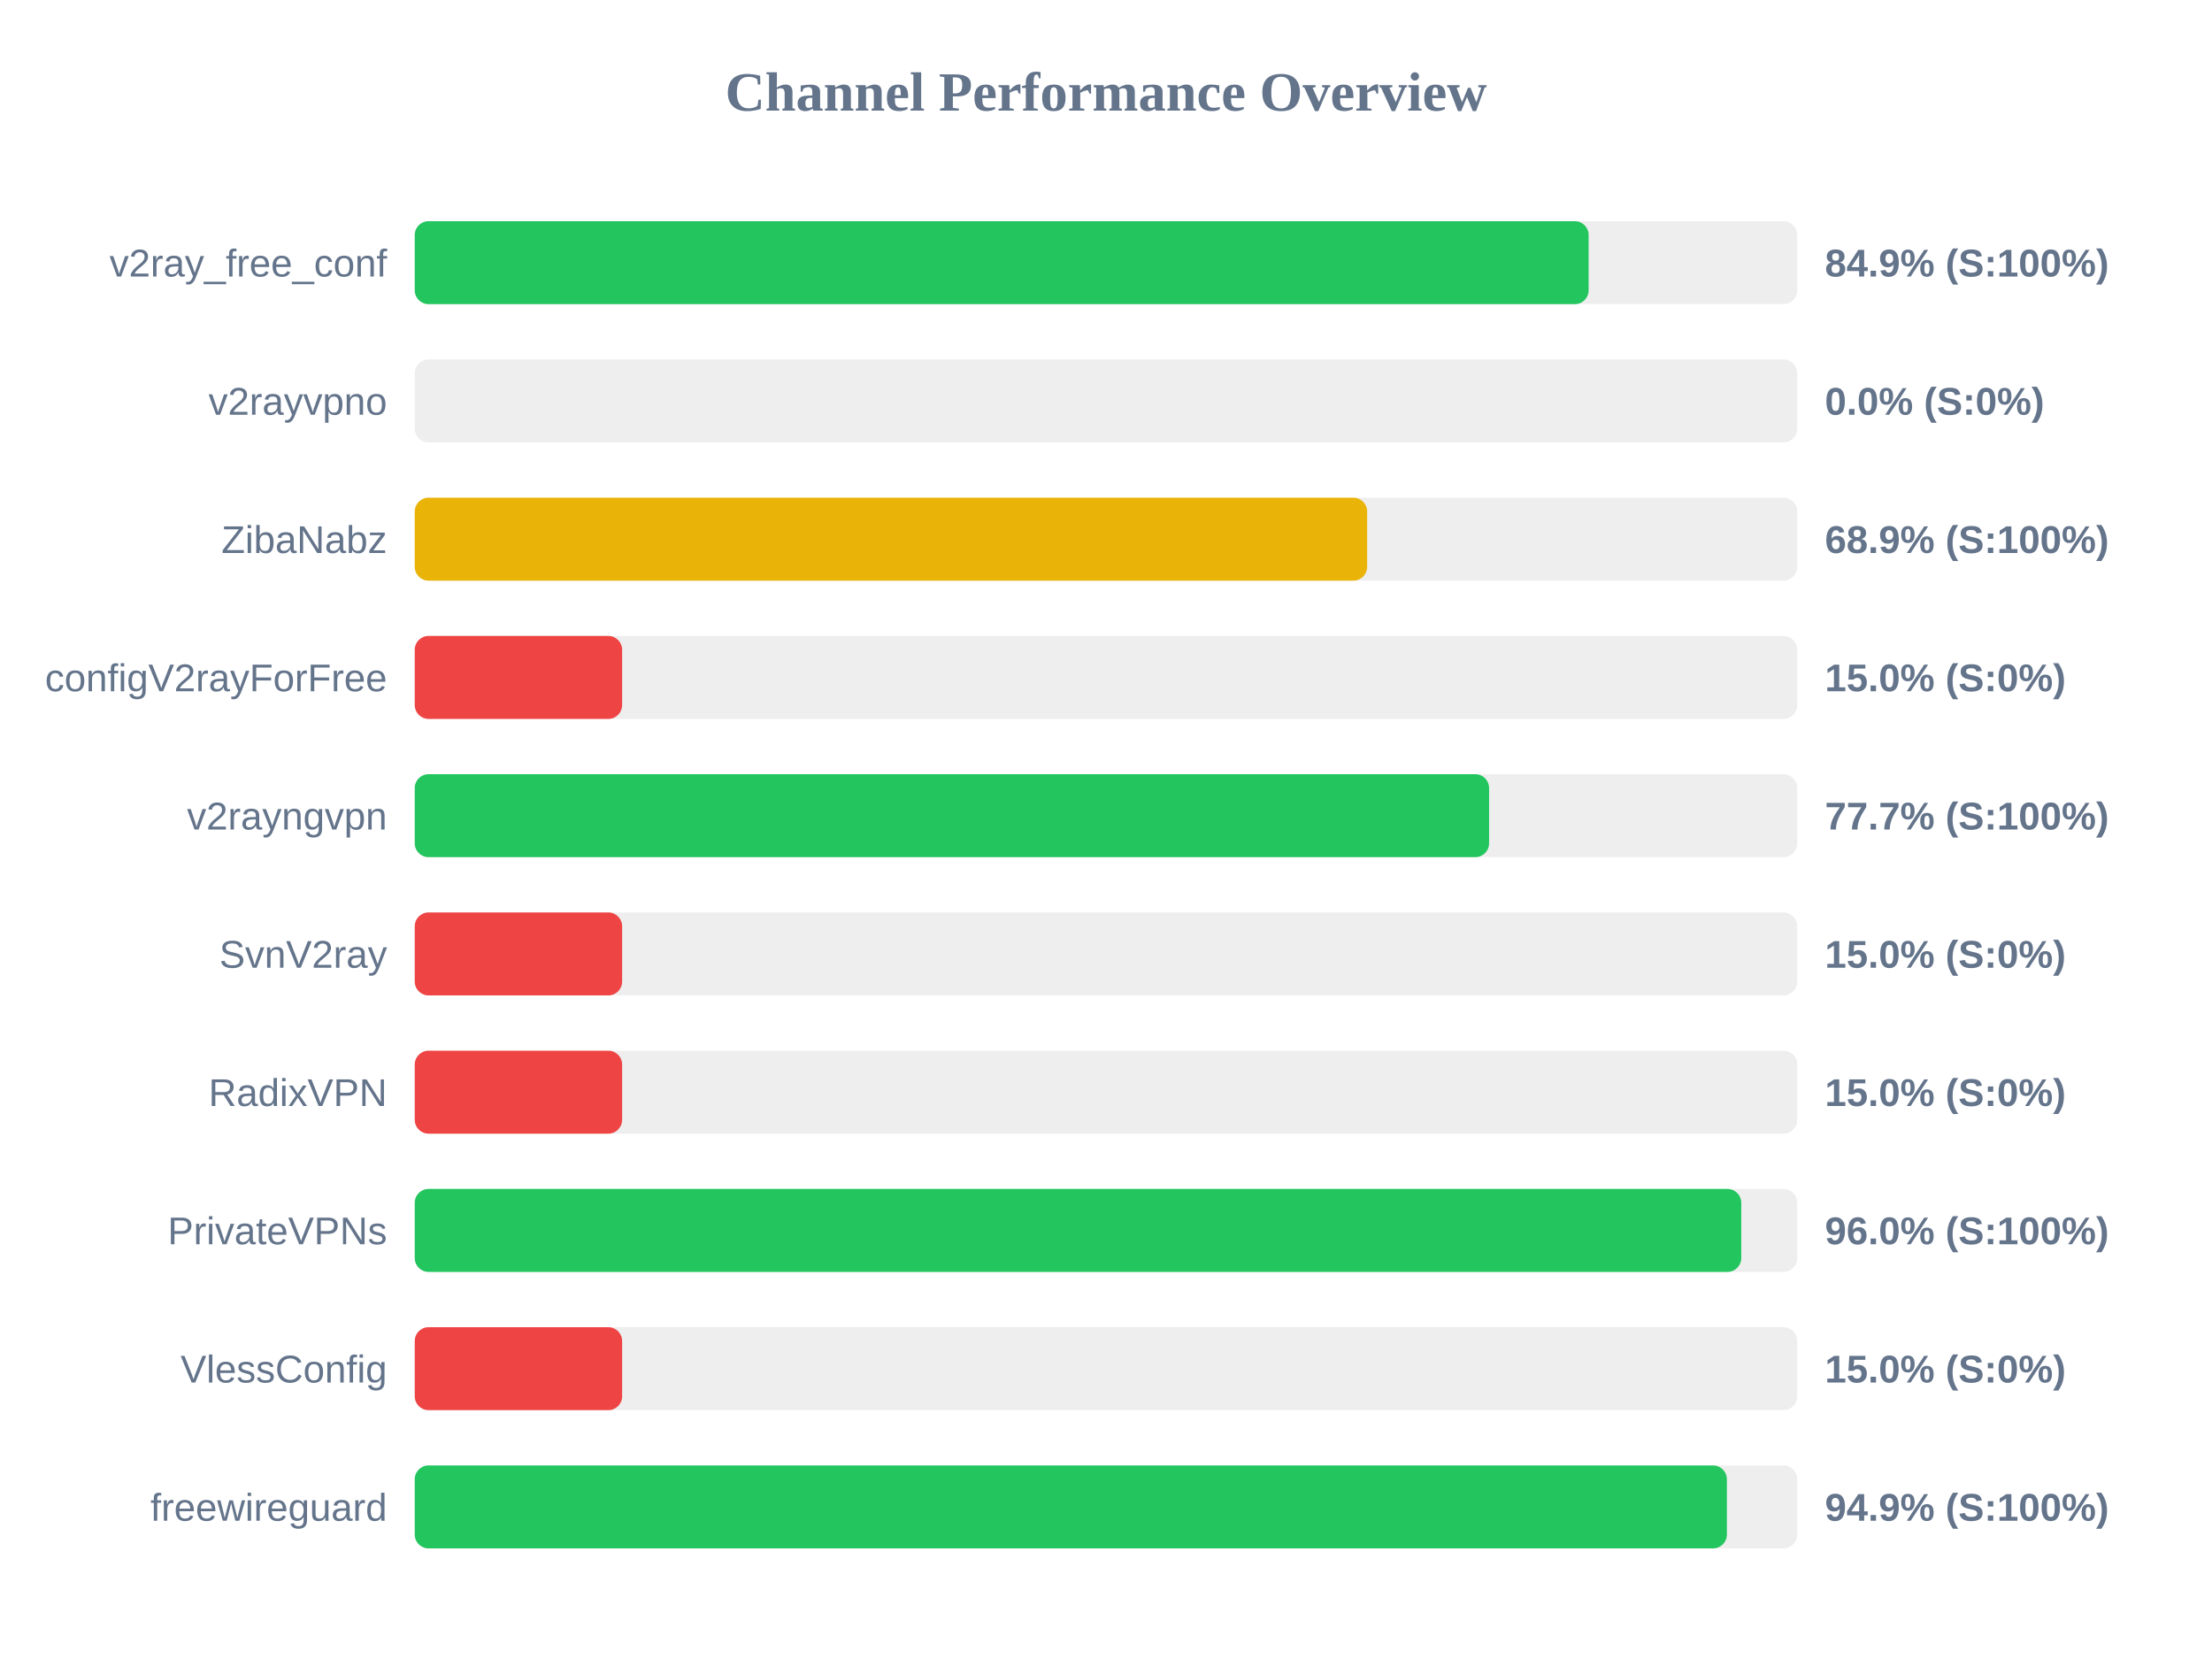
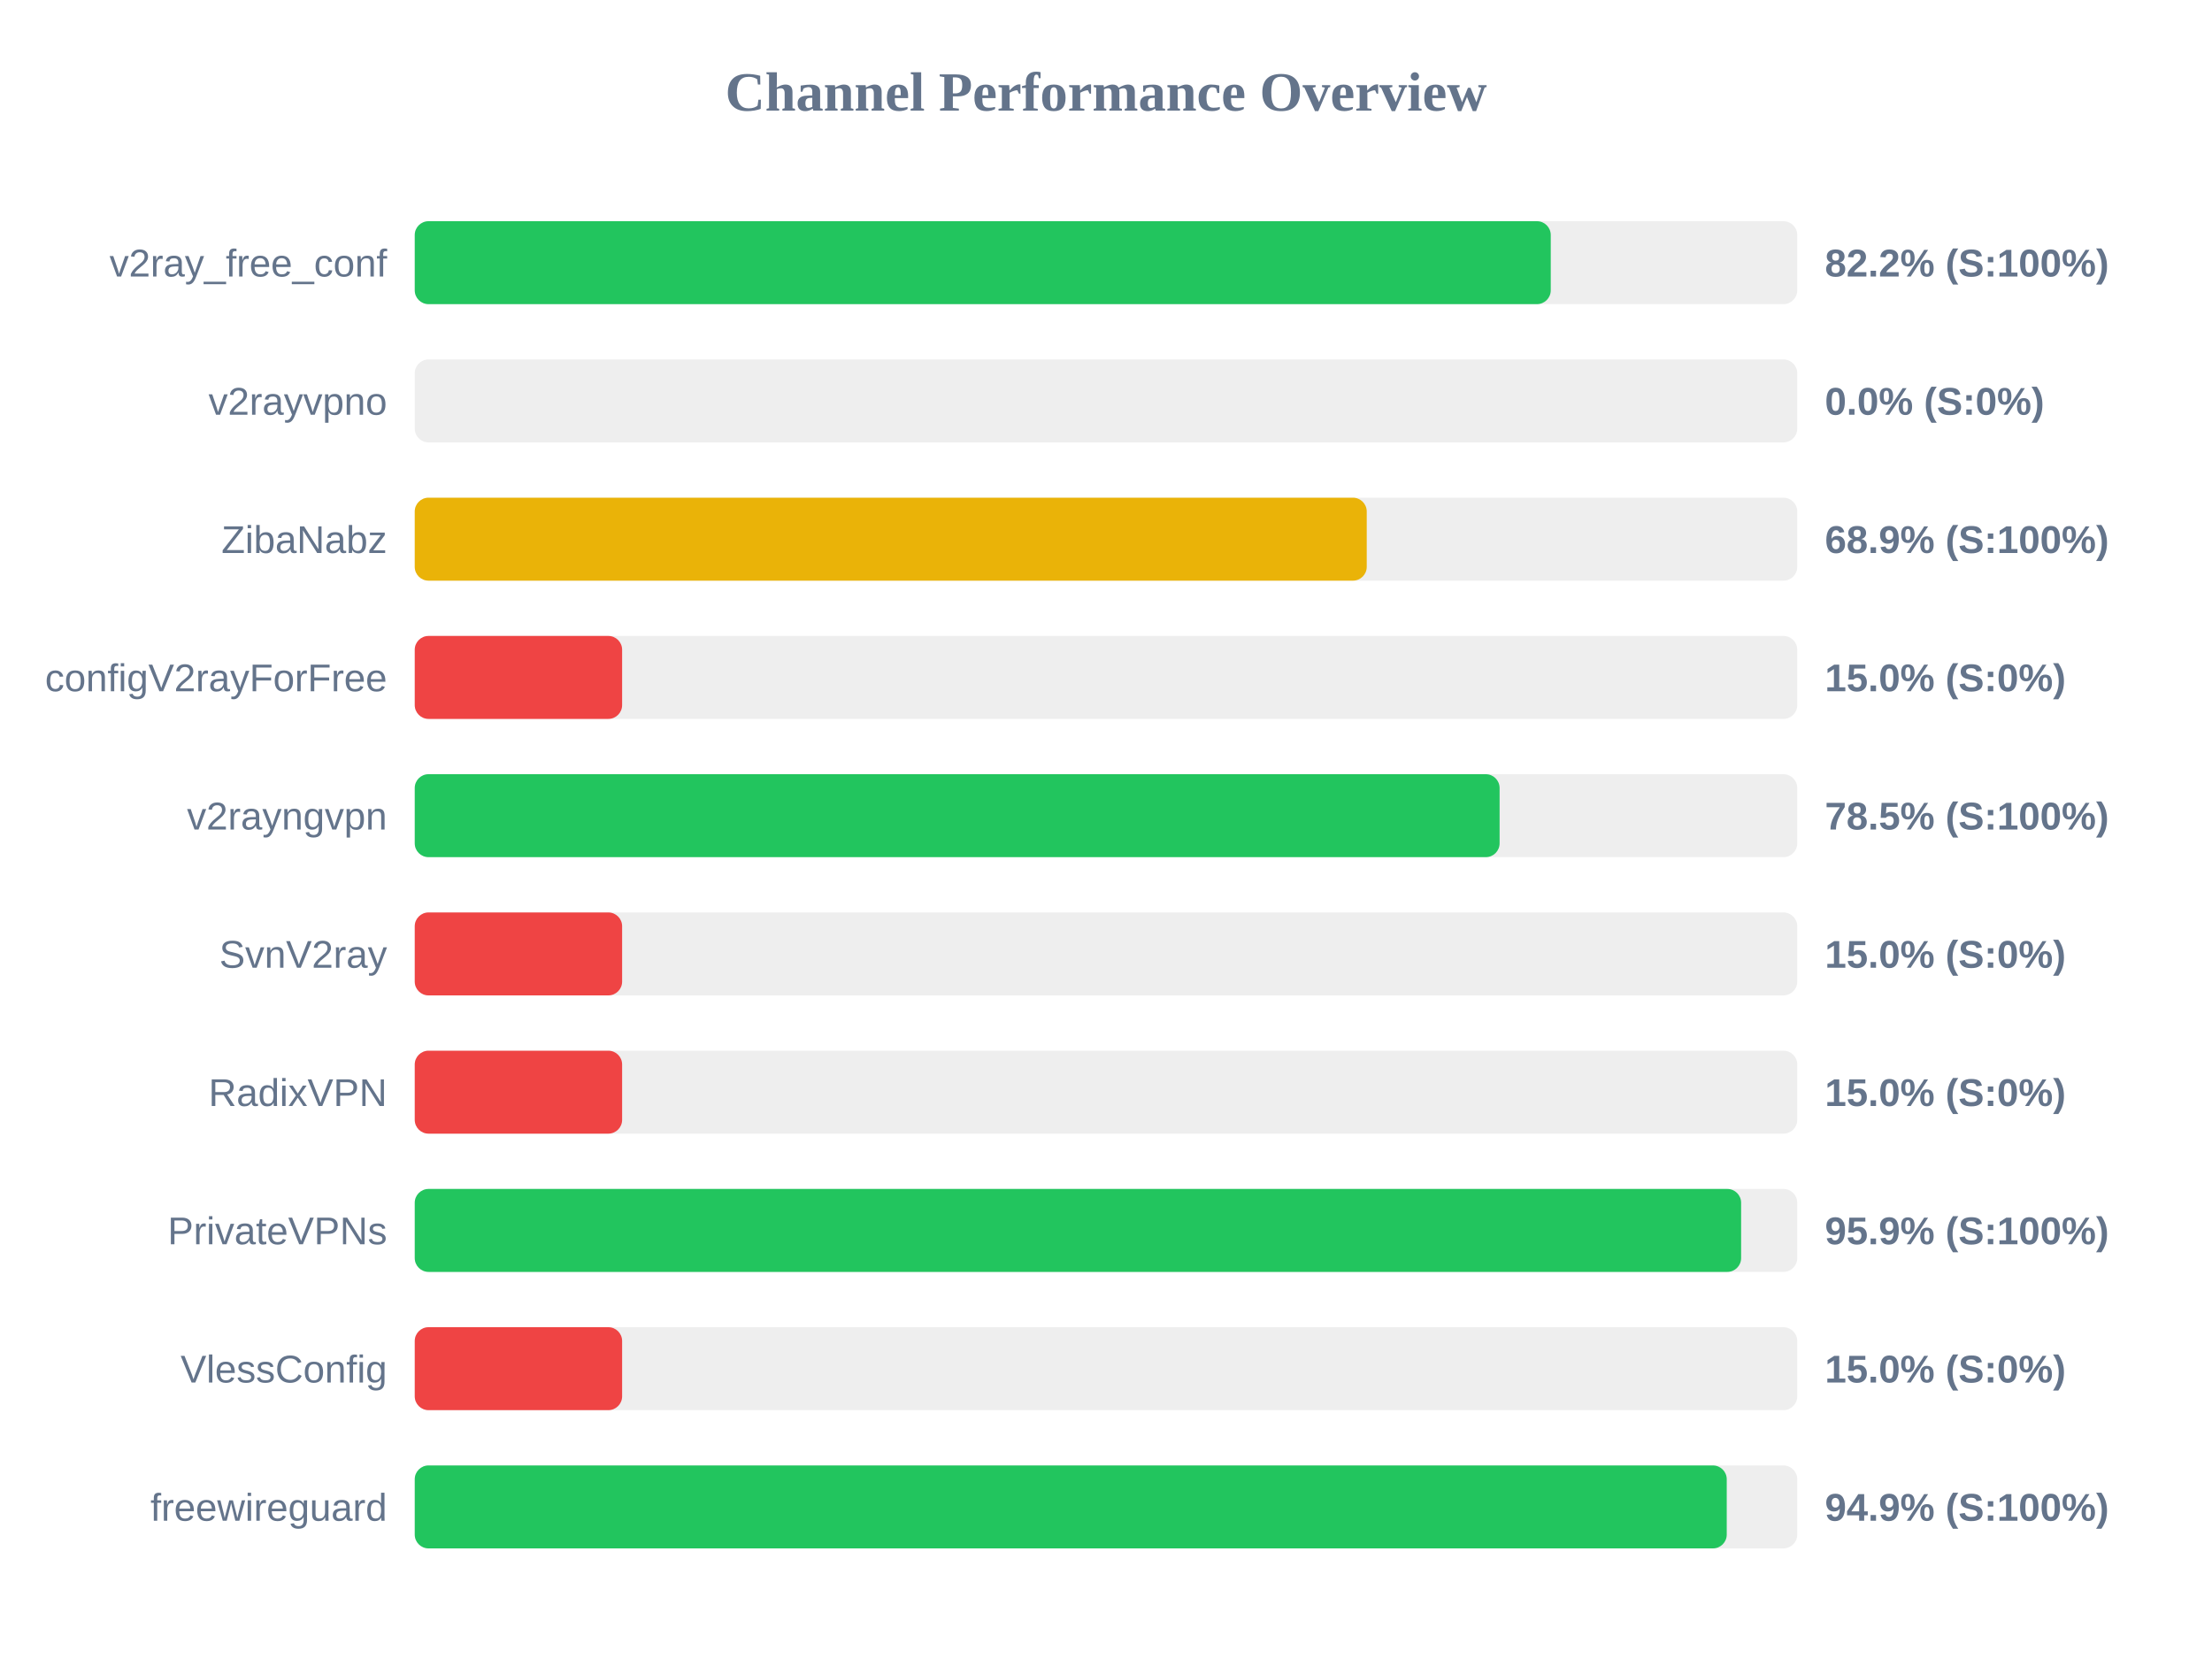
<svg xmlns="http://www.w3.org/2000/svg" width="800" height="600" version="1.1">
  <style>
        .row { font: 14px Arial; fill: #64748b; }
        .score { font: bold 14px Arial; fill: #64748b; }
    </style>
  <text x="400" y="40" text-anchor="middle" font-size="20px" font-weight="bold" fill="#64748b">Channel Performance Overview</text>
  <rect x="150" y="80" width="500" height="30" fill="#eee" rx="5" />
-   <rect x="150" y="80" width="424.55" height="30" fill="#22c55e" rx="5" />
+   <rect x="150" y="80" width="410.85" height="30" fill="#22c55e" rx="5" />
  <text x="140" y="100" text-anchor="end" class="row">v2ray_free_conf</text>
-   <text x="660" y="100" text-anchor="start" class="score">84.9% (S:100%)</text>
+   <text x="660" y="100" text-anchor="start" class="score">82.2% (S:100%)</text>
  <rect x="150" y="130" width="500" height="30" fill="#eee" rx="5" />
  <rect x="150" y="130" width="0.0" height="30" fill="#ef4444" rx="5" />
  <text x="140" y="150" text-anchor="end" class="row">v2rayvpno</text>
  <text x="660" y="150" text-anchor="start" class="score">0.0% (S:0%)</text>
  <rect x="150" y="180" width="500" height="30" fill="#eee" rx="5" />
-   <rect x="150" y="180" width="344.45" height="30" fill="#eab308" rx="5" />
+   <rect x="150" y="180" width="344.3" height="30" fill="#eab308" rx="5" />
  <text x="140" y="200" text-anchor="end" class="row">ZibaNabz</text>
  <text x="660" y="200" text-anchor="start" class="score">68.9% (S:100%)</text>
  <rect x="150" y="230" width="500" height="30" fill="#eee" rx="5" />
  <rect x="150" y="230" width="75.0" height="30" fill="#ef4444" rx="5" />
  <text x="140" y="250" text-anchor="end" class="row">configV2rayForFree</text>
  <text x="660" y="250" text-anchor="start" class="score">15.0% (S:0%)</text>
  <rect x="150" y="280" width="500" height="30" fill="#eee" rx="5" />
-   <rect x="150" y="280" width="388.55" height="30" fill="#22c55e" rx="5" />
+   <rect x="150" y="280" width="392.35" height="30" fill="#22c55e" rx="5" />
  <text x="140" y="300" text-anchor="end" class="row">v2rayngvpn</text>
-   <text x="660" y="300" text-anchor="start" class="score">77.7% (S:100%)</text>
+   <text x="660" y="300" text-anchor="start" class="score">78.5% (S:100%)</text>
  <rect x="150" y="330" width="500" height="30" fill="#eee" rx="5" />
  <rect x="150" y="330" width="75.0" height="30" fill="#ef4444" rx="5" />
  <text x="140" y="350" text-anchor="end" class="row">SvnV2ray</text>
  <text x="660" y="350" text-anchor="start" class="score">15.0% (S:0%)</text>
  <rect x="150" y="380" width="500" height="30" fill="#eee" rx="5" />
  <rect x="150" y="380" width="75.0" height="30" fill="#ef4444" rx="5" />
  <text x="140" y="400" text-anchor="end" class="row">RadixVPN</text>
  <text x="660" y="400" text-anchor="start" class="score">15.0% (S:0%)</text>
  <rect x="150" y="430" width="500" height="30" fill="#eee" rx="5" />
-   <rect x="150" y="430" width="479.75" height="30" fill="#22c55e" rx="5" />
+   <rect x="150" y="430" width="479.7" height="30" fill="#22c55e" rx="5" />
  <text x="140" y="450" text-anchor="end" class="row">PrivateVPNs</text>
-   <text x="660" y="450" text-anchor="start" class="score">96.0% (S:100%)</text>
+   <text x="660" y="450" text-anchor="start" class="score">95.9% (S:100%)</text>
  <rect x="150" y="480" width="500" height="30" fill="#eee" rx="5" />
  <rect x="150" y="480" width="75.0" height="30" fill="#ef4444" rx="5" />
  <text x="140" y="500" text-anchor="end" class="row">VlessConfig</text>
  <text x="660" y="500" text-anchor="start" class="score">15.0% (S:0%)</text>
  <rect x="150" y="530" width="500" height="30" fill="#eee" rx="5" />
-   <rect x="150" y="530" width="474.55" height="30" fill="#22c55e" rx="5" />
+   <rect x="150" y="530" width="474.5" height="30" fill="#22c55e" rx="5" />
  <text x="140" y="550" text-anchor="end" class="row">freewireguard</text>
  <text x="660" y="550" text-anchor="start" class="score">94.9% (S:100%)</text>
</svg>
